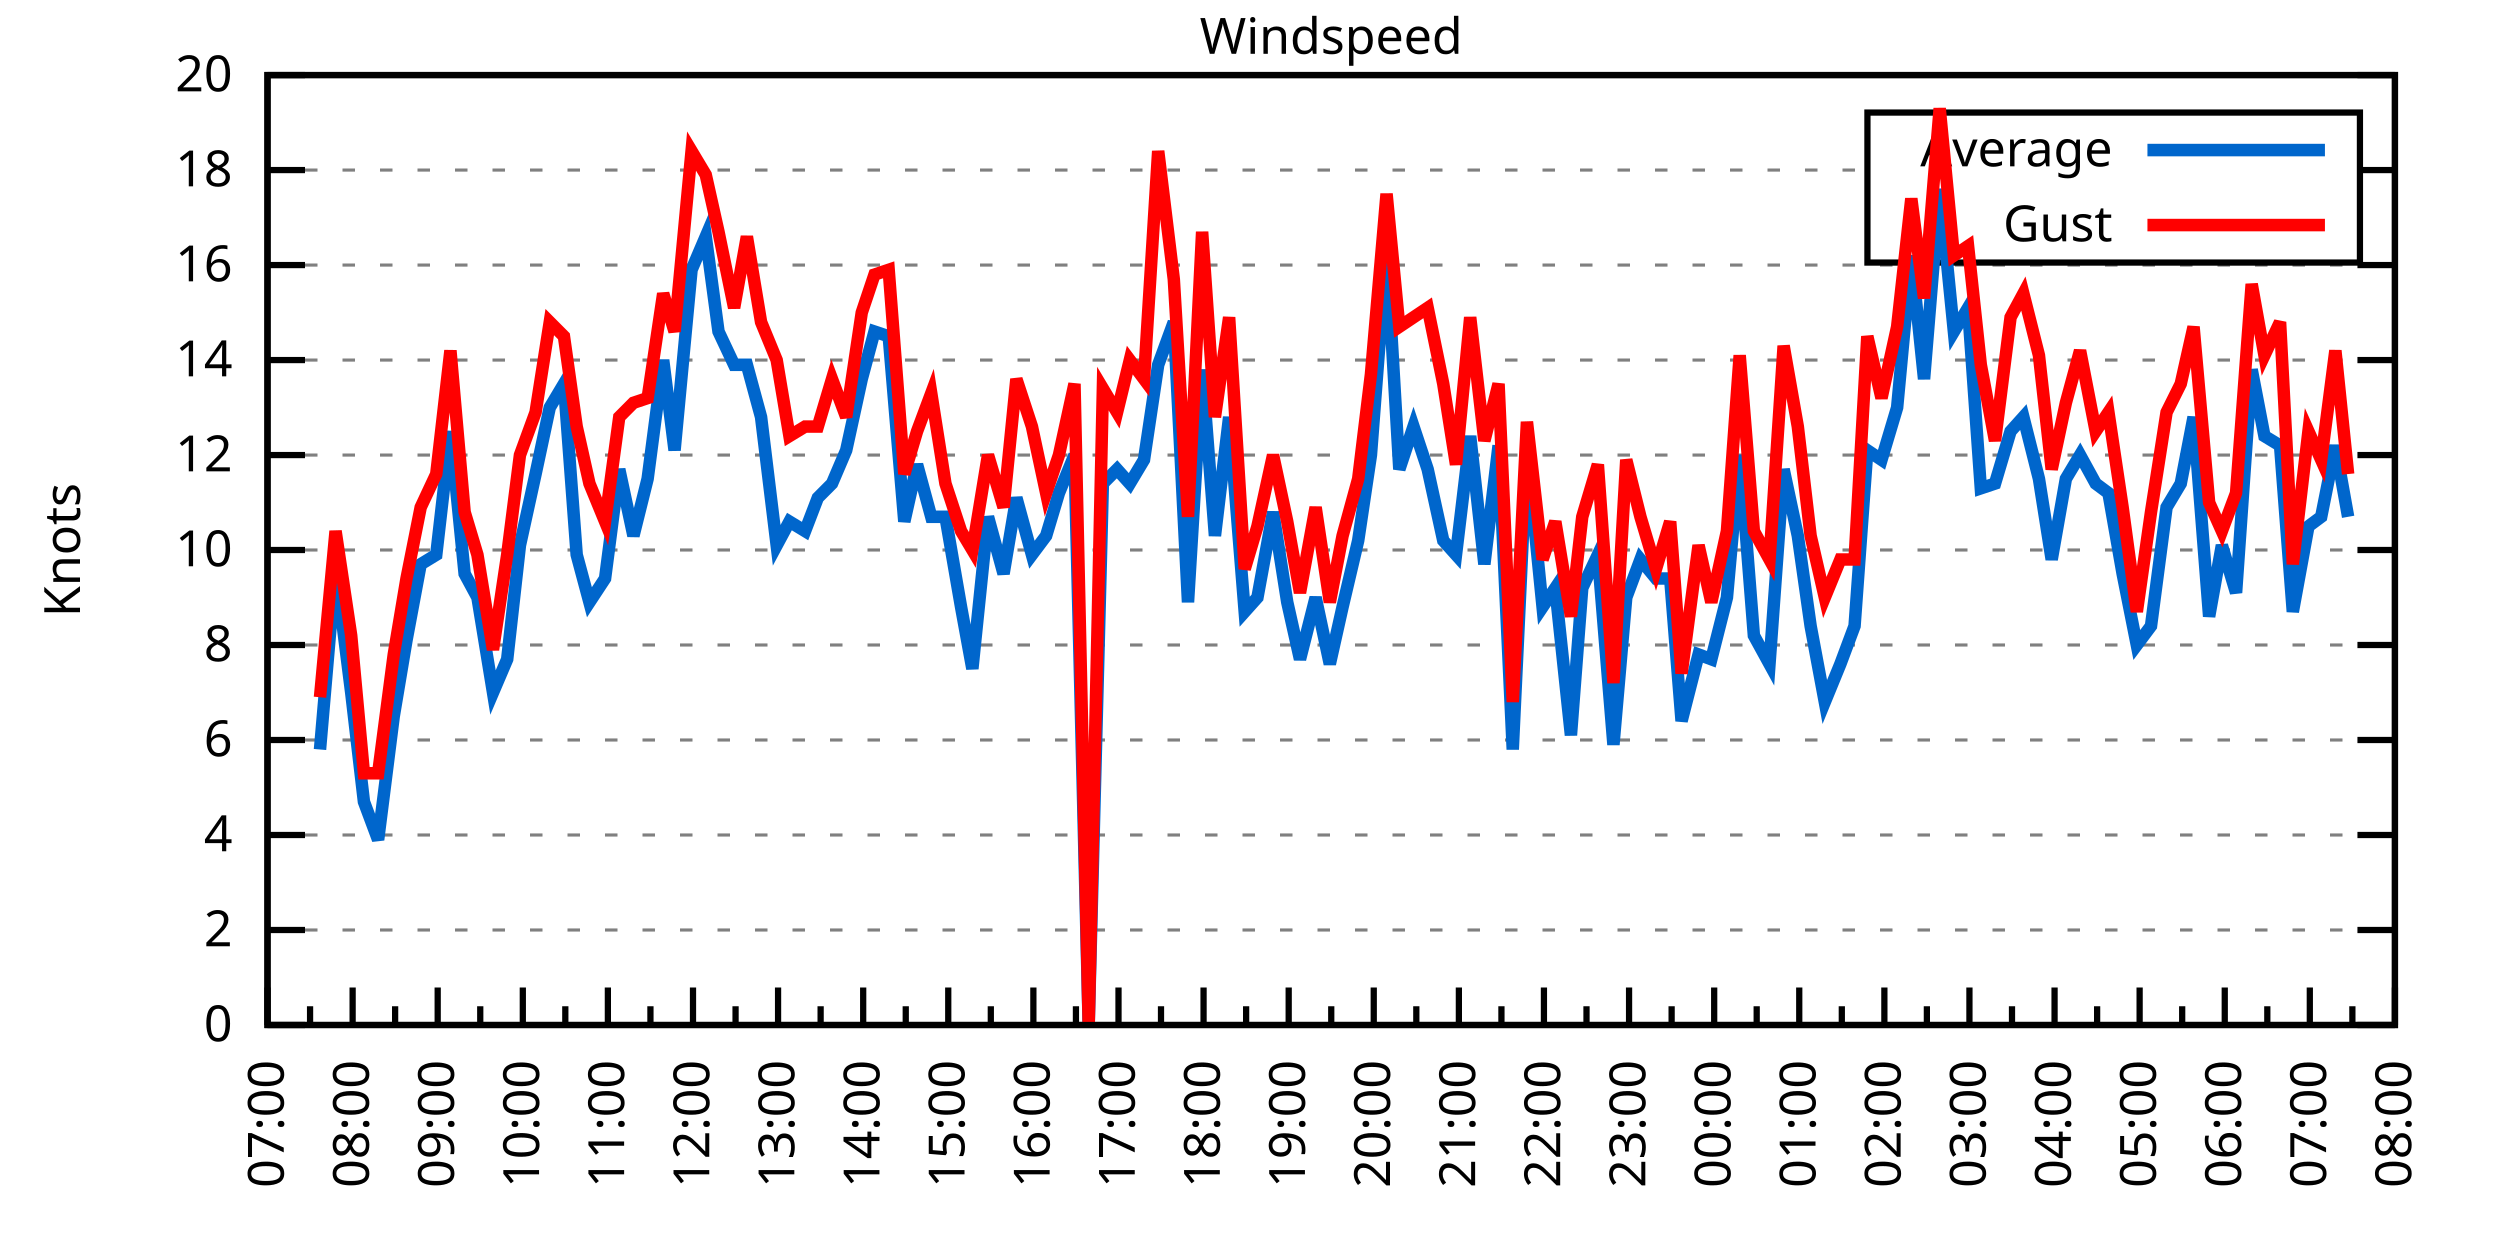
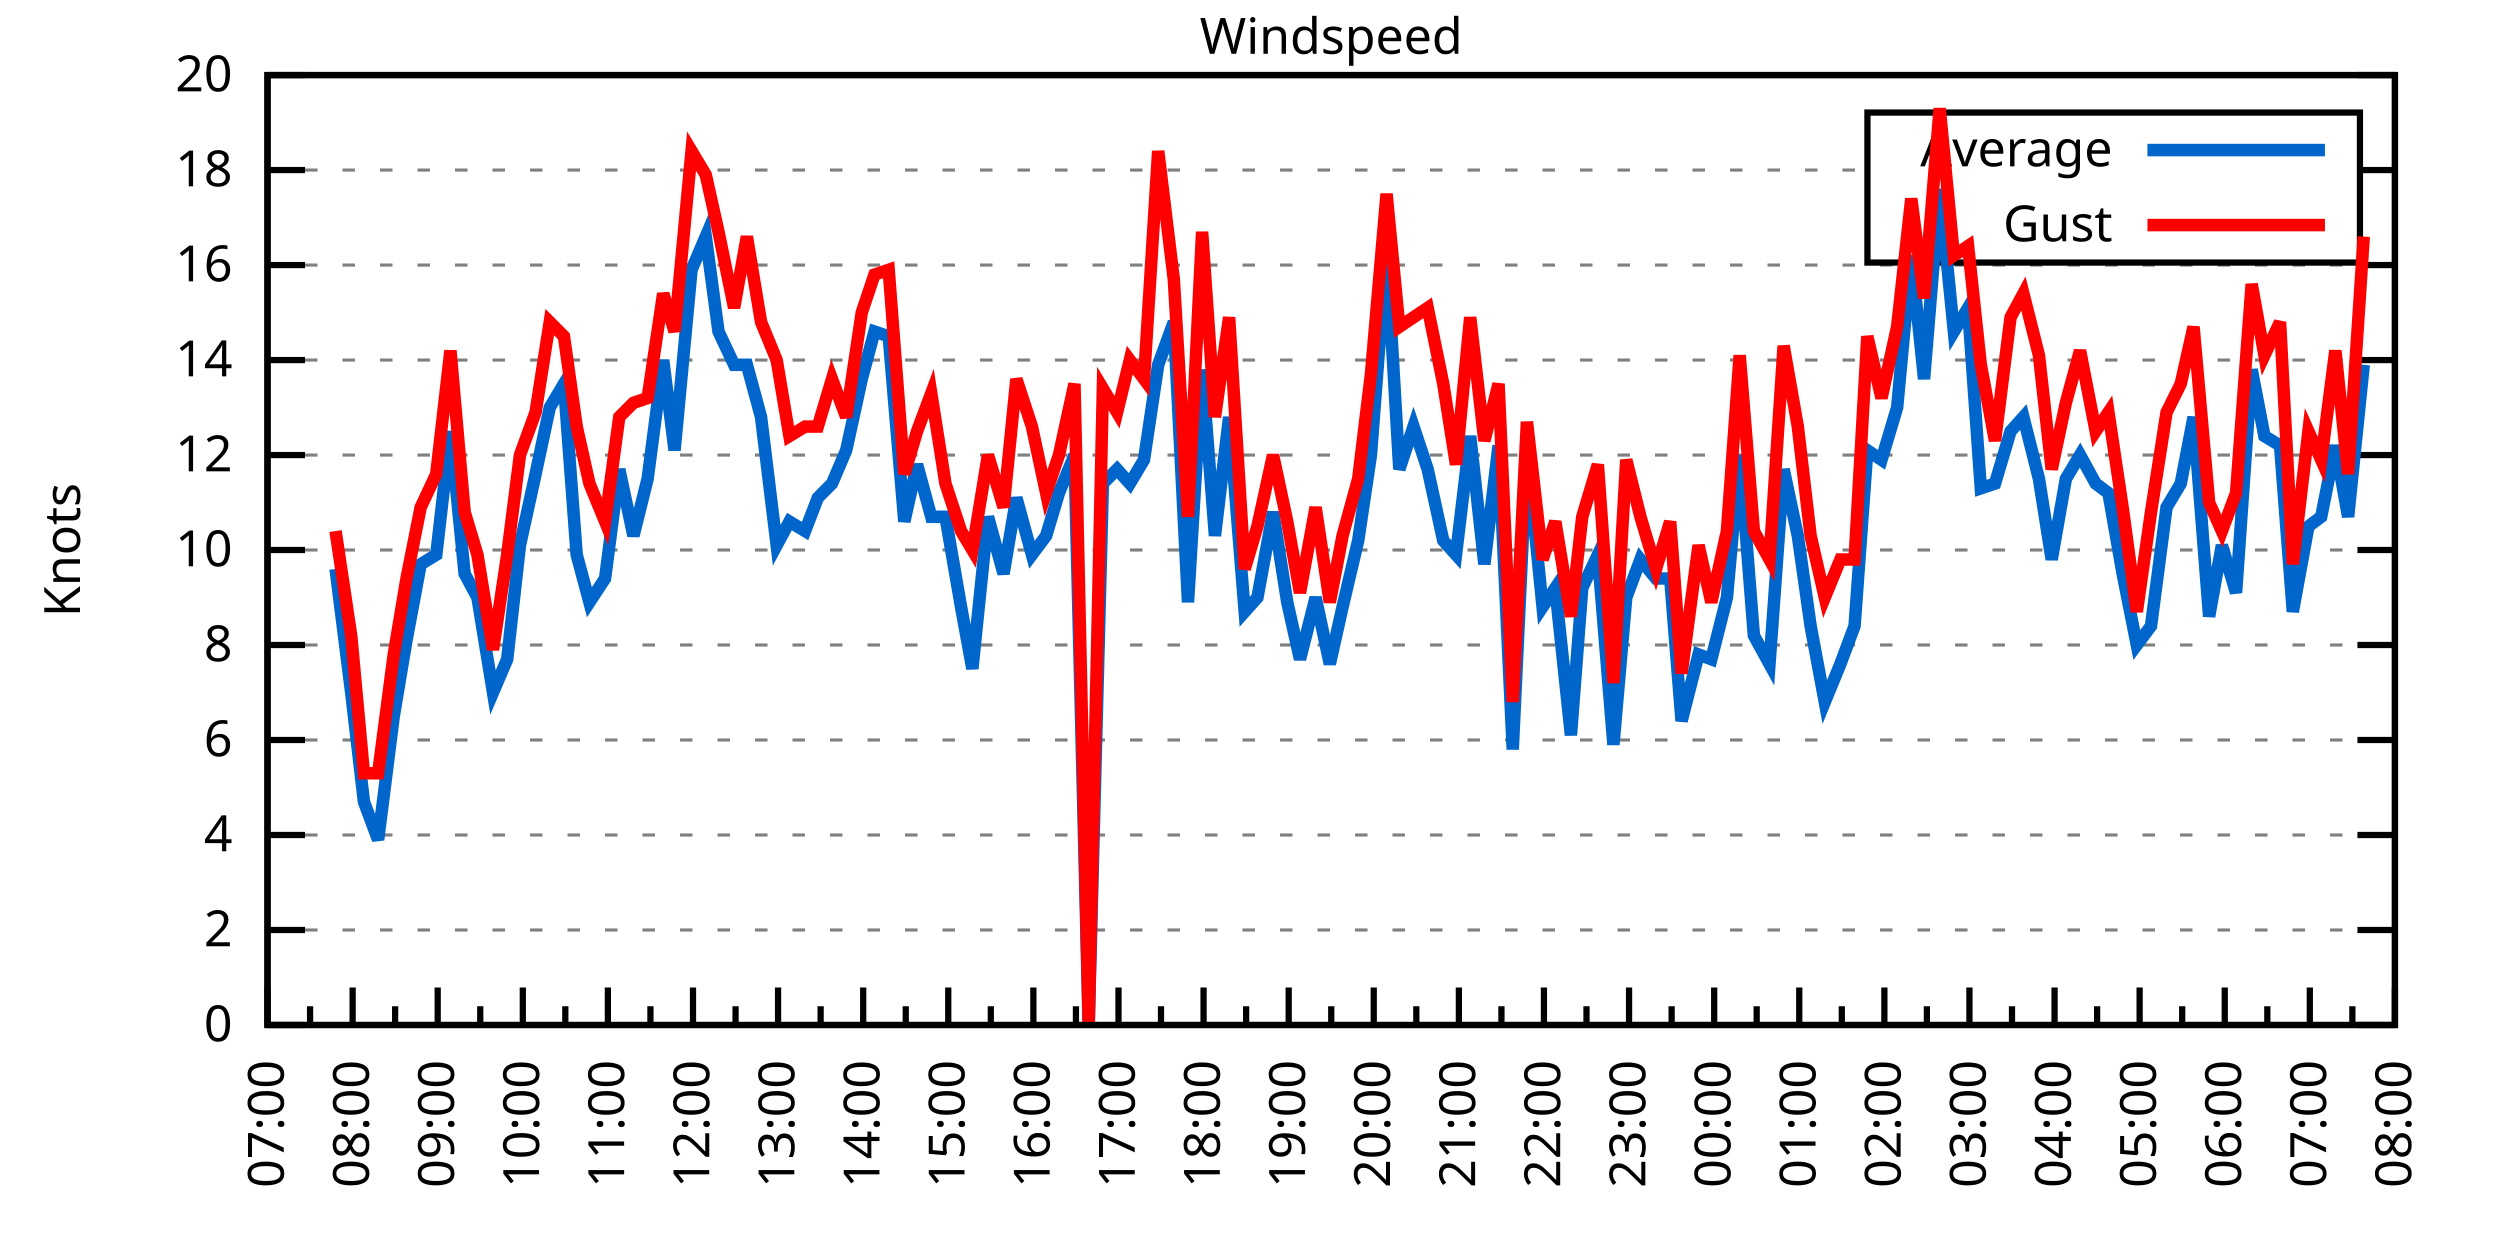
<svg xmlns="http://www.w3.org/2000/svg" xmlns:xlink="http://www.w3.org/1999/xlink" width="400" height="200" viewBox="0 0 400 200">
  <g id="gnuplot_canvas">
    <rect x="0" y="0" width="400" height="200" fill="none" />
    <defs>
      <circle id="gpDot" r="0.5" stroke-width="0.5" stroke="currentColor" />
      <path id="gpPt0" stroke-width="0.333" stroke="currentColor" d="M-1,0 h2 M0,-1 v2" />
      <path id="gpPt1" stroke-width="0.333" stroke="currentColor" d="M-1,-1 L1,1 M1,-1 L-1,1" />
      <path id="gpPt2" stroke-width="0.333" stroke="currentColor" d="M-1,0 L1,0 M0,-1 L0,1 M-1,-1 L1,1 M-1,1 L1,-1" />
      <rect id="gpPt3" stroke-width="0.333" stroke="currentColor" x="-1" y="-1" width="2" height="2" />
      <rect id="gpPt4" stroke-width="0.333" stroke="currentColor" fill="currentColor" x="-1" y="-1" width="2" height="2" />
      <circle id="gpPt5" stroke-width="0.333" stroke="currentColor" cx="0" cy="0" r="1" />
      <use xlink:href="#gpPt5" id="gpPt6" fill="currentColor" stroke="none" />
      <path id="gpPt7" stroke-width="0.333" stroke="currentColor" d="M0,-1.33 L-1.33,0.67 L1.33,0.67 z" />
      <use xlink:href="#gpPt7" id="gpPt8" fill="currentColor" stroke="none" />
      <use xlink:href="#gpPt7" id="gpPt9" stroke="currentColor" transform="rotate(180)" />
      <use xlink:href="#gpPt9" id="gpPt10" fill="currentColor" stroke="none" />
      <use xlink:href="#gpPt3" id="gpPt11" stroke="currentColor" transform="rotate(45)" />
      <use xlink:href="#gpPt11" id="gpPt12" fill="currentColor" stroke="none" />
      <path id="gpPt13" stroke-width="0.333" stroke="currentColor" d="M0,1.330 L1.265,0.411 L0.782,-1.067 L-0.782,-1.076 L-1.265,0.411 z" />
      <use xlink:href="#gpPt13" id="gpPt14" fill="currentColor" stroke="none" />
      <filter id="textbox" filterUnits="objectBoundingBox" x="0" y="0" height="1" width="1">
        <feFlood flood-color="white" flood-opacity="1" result="bgnd" />
        <feComposite in="SourceGraphic" in2="bgnd" operator="atop" />
      </filter>
      <filter id="greybox" filterUnits="objectBoundingBox" x="0" y="0" height="1" width="1">
        <feFlood flood-color="lightgrey" flood-opacity="1" result="grey" />
        <feComposite in="SourceGraphic" in2="grey" operator="atop" />
      </filter>
    </defs>
    <g fill="none" color="white" stroke="currentColor" stroke-width="1.00" stroke-linecap="butt" stroke-linejoin="miter">
</g>
    <g fill="none" color="black" stroke="currentColor" stroke-width="1.00" stroke-linecap="butt" stroke-linejoin="miter">
      <g stroke="none" shape-rendering="crispEdges">
        <polygon fill="rgb(255, 255, 255)" points="42.80,164.00 383.18,164.00 383.18,12.02 42.80,12.02 " />
      </g>
    </g>
    <g fill="none" color="black" stroke="currentColor" stroke-width="1.00" stroke-linecap="butt" stroke-linejoin="miter">
</g>
    <g fill="none" color="black" stroke="black" stroke-width="0.50" stroke-linecap="butt" stroke-linejoin="miter">
</g>
    <g fill="none" color="gray" stroke="currentColor" stroke-width="0.50" stroke-linecap="butt" stroke-linejoin="miter">
      <path stroke="gray" stroke-dasharray="2,4" class="gridline" d="M42.80,164.00 L383.19,164.00  " />
    </g>
    <g fill="none" color="gray" stroke="gray" stroke-width="1.00" stroke-linecap="butt" stroke-linejoin="miter">
</g>
    <g fill="none" color="black" stroke="currentColor" stroke-width="1.00" stroke-linecap="butt" stroke-linejoin="miter">
      <path stroke="black" d="M42.80,164.00 L48.80,164.00 M383.19,164.00 L377.19,164.00  " />
      <g transform="translate(37.20,166.60)" stroke="none" fill="black" font-family="Sans" font-size="8.00" text-anchor="end">
        <text>
          <tspan font-family="Sans"> 0</tspan>
        </text>
      </g>
    </g>
    <g fill="none" color="black" stroke="currentColor" stroke-width="1.00" stroke-linecap="butt" stroke-linejoin="miter">
</g>
    <g fill="none" color="black" stroke="black" stroke-width="0.50" stroke-linecap="butt" stroke-linejoin="miter">
</g>
    <g fill="none" color="gray" stroke="currentColor" stroke-width="0.50" stroke-linecap="butt" stroke-linejoin="miter">
      <path stroke="gray" stroke-dasharray="2,4" class="gridline" d="M42.80,148.80 L383.19,148.80  " />
    </g>
    <g fill="none" color="gray" stroke="gray" stroke-width="1.00" stroke-linecap="butt" stroke-linejoin="miter">
</g>
    <g fill="none" color="black" stroke="currentColor" stroke-width="1.00" stroke-linecap="butt" stroke-linejoin="miter">
      <path stroke="black" d="M42.80,148.80 L48.80,148.80 M383.19,148.80 L377.19,148.80  " />
      <g transform="translate(37.20,151.40)" stroke="none" fill="black" font-family="Sans" font-size="8.00" text-anchor="end">
        <text>
          <tspan font-family="Sans"> 2</tspan>
        </text>
      </g>
    </g>
    <g fill="none" color="black" stroke="currentColor" stroke-width="1.00" stroke-linecap="butt" stroke-linejoin="miter">
</g>
    <g fill="none" color="black" stroke="black" stroke-width="0.50" stroke-linecap="butt" stroke-linejoin="miter">
</g>
    <g fill="none" color="gray" stroke="currentColor" stroke-width="0.50" stroke-linecap="butt" stroke-linejoin="miter">
      <path stroke="gray" stroke-dasharray="2,4" class="gridline" d="M42.80,133.60 L383.19,133.60  " />
    </g>
    <g fill="none" color="gray" stroke="gray" stroke-width="1.00" stroke-linecap="butt" stroke-linejoin="miter">
</g>
    <g fill="none" color="black" stroke="currentColor" stroke-width="1.00" stroke-linecap="butt" stroke-linejoin="miter">
      <path stroke="black" d="M42.80,133.60 L48.80,133.60 M383.19,133.60 L377.19,133.60  " />
      <g transform="translate(37.20,136.20)" stroke="none" fill="black" font-family="Sans" font-size="8.00" text-anchor="end">
        <text>
          <tspan font-family="Sans"> 4</tspan>
        </text>
      </g>
    </g>
    <g fill="none" color="black" stroke="currentColor" stroke-width="1.00" stroke-linecap="butt" stroke-linejoin="miter">
</g>
    <g fill="none" color="black" stroke="black" stroke-width="0.50" stroke-linecap="butt" stroke-linejoin="miter">
</g>
    <g fill="none" color="gray" stroke="currentColor" stroke-width="0.50" stroke-linecap="butt" stroke-linejoin="miter">
      <path stroke="gray" stroke-dasharray="2,4" class="gridline" d="M42.80,118.40 L383.19,118.40  " />
    </g>
    <g fill="none" color="gray" stroke="gray" stroke-width="1.00" stroke-linecap="butt" stroke-linejoin="miter">
</g>
    <g fill="none" color="black" stroke="currentColor" stroke-width="1.00" stroke-linecap="butt" stroke-linejoin="miter">
      <path stroke="black" d="M42.80,118.40 L48.80,118.40 M383.19,118.40 L377.19,118.40  " />
      <g transform="translate(37.20,121.00)" stroke="none" fill="black" font-family="Sans" font-size="8.00" text-anchor="end">
        <text>
          <tspan font-family="Sans"> 6</tspan>
        </text>
      </g>
    </g>
    <g fill="none" color="black" stroke="currentColor" stroke-width="1.00" stroke-linecap="butt" stroke-linejoin="miter">
</g>
    <g fill="none" color="black" stroke="black" stroke-width="0.50" stroke-linecap="butt" stroke-linejoin="miter">
</g>
    <g fill="none" color="gray" stroke="currentColor" stroke-width="0.50" stroke-linecap="butt" stroke-linejoin="miter">
      <path stroke="gray" stroke-dasharray="2,4" class="gridline" d="M42.80,103.20 L383.19,103.20  " />
    </g>
    <g fill="none" color="gray" stroke="gray" stroke-width="1.00" stroke-linecap="butt" stroke-linejoin="miter">
</g>
    <g fill="none" color="black" stroke="currentColor" stroke-width="1.00" stroke-linecap="butt" stroke-linejoin="miter">
      <path stroke="black" d="M42.80,103.20 L48.80,103.20 M383.19,103.20 L377.19,103.20  " />
      <g transform="translate(37.20,105.80)" stroke="none" fill="black" font-family="Sans" font-size="8.00" text-anchor="end">
        <text>
          <tspan font-family="Sans"> 8</tspan>
        </text>
      </g>
    </g>
    <g fill="none" color="black" stroke="currentColor" stroke-width="1.00" stroke-linecap="butt" stroke-linejoin="miter">
</g>
    <g fill="none" color="black" stroke="black" stroke-width="0.50" stroke-linecap="butt" stroke-linejoin="miter">
</g>
    <g fill="none" color="gray" stroke="currentColor" stroke-width="0.50" stroke-linecap="butt" stroke-linejoin="miter">
      <path stroke="gray" stroke-dasharray="2,4" class="gridline" d="M42.80,88.00 L383.19,88.00  " />
    </g>
    <g fill="none" color="gray" stroke="gray" stroke-width="1.00" stroke-linecap="butt" stroke-linejoin="miter">
</g>
    <g fill="none" color="black" stroke="currentColor" stroke-width="1.00" stroke-linecap="butt" stroke-linejoin="miter">
      <path stroke="black" d="M42.80,88.00 L48.80,88.00 M383.19,88.00 L377.19,88.00  " />
      <g transform="translate(37.20,90.60)" stroke="none" fill="black" font-family="Sans" font-size="8.00" text-anchor="end">
        <text>
          <tspan font-family="Sans"> 10</tspan>
        </text>
      </g>
    </g>
    <g fill="none" color="black" stroke="currentColor" stroke-width="1.00" stroke-linecap="butt" stroke-linejoin="miter">
</g>
    <g fill="none" color="black" stroke="black" stroke-width="0.50" stroke-linecap="butt" stroke-linejoin="miter">
</g>
    <g fill="none" color="gray" stroke="currentColor" stroke-width="0.50" stroke-linecap="butt" stroke-linejoin="miter">
      <path stroke="gray" stroke-dasharray="2,4" class="gridline" d="M42.80,72.81 L383.19,72.81  " />
    </g>
    <g fill="none" color="gray" stroke="gray" stroke-width="1.00" stroke-linecap="butt" stroke-linejoin="miter">
</g>
    <g fill="none" color="black" stroke="currentColor" stroke-width="1.00" stroke-linecap="butt" stroke-linejoin="miter">
      <path stroke="black" d="M42.80,72.81 L48.80,72.81 M383.19,72.81 L377.19,72.81  " />
      <g transform="translate(37.20,75.41)" stroke="none" fill="black" font-family="Sans" font-size="8.00" text-anchor="end">
        <text>
          <tspan font-family="Sans"> 12</tspan>
        </text>
      </g>
    </g>
    <g fill="none" color="black" stroke="currentColor" stroke-width="1.00" stroke-linecap="butt" stroke-linejoin="miter">
</g>
    <g fill="none" color="black" stroke="black" stroke-width="0.50" stroke-linecap="butt" stroke-linejoin="miter">
</g>
    <g fill="none" color="gray" stroke="currentColor" stroke-width="0.50" stroke-linecap="butt" stroke-linejoin="miter">
      <path stroke="gray" stroke-dasharray="2,4" class="gridline" d="M42.80,57.61 L383.19,57.61  " />
    </g>
    <g fill="none" color="gray" stroke="gray" stroke-width="1.00" stroke-linecap="butt" stroke-linejoin="miter">
</g>
    <g fill="none" color="black" stroke="currentColor" stroke-width="1.00" stroke-linecap="butt" stroke-linejoin="miter">
      <path stroke="black" d="M42.80,57.61 L48.80,57.61 M383.19,57.61 L377.19,57.61  " />
      <g transform="translate(37.20,60.21)" stroke="none" fill="black" font-family="Sans" font-size="8.00" text-anchor="end">
        <text>
          <tspan font-family="Sans"> 14</tspan>
        </text>
      </g>
    </g>
    <g fill="none" color="black" stroke="currentColor" stroke-width="1.00" stroke-linecap="butt" stroke-linejoin="miter">
</g>
    <g fill="none" color="black" stroke="black" stroke-width="0.50" stroke-linecap="butt" stroke-linejoin="miter">
</g>
    <g fill="none" color="gray" stroke="currentColor" stroke-width="0.50" stroke-linecap="butt" stroke-linejoin="miter">
      <path stroke="gray" stroke-dasharray="2,4" class="gridline" d="M42.80,42.41 L383.19,42.41  " />
    </g>
    <g fill="none" color="gray" stroke="gray" stroke-width="1.00" stroke-linecap="butt" stroke-linejoin="miter">
</g>
    <g fill="none" color="black" stroke="currentColor" stroke-width="1.00" stroke-linecap="butt" stroke-linejoin="miter">
      <path stroke="black" d="M42.80,42.41 L48.80,42.41 M383.19,42.41 L377.19,42.41  " />
      <g transform="translate(37.20,45.01)" stroke="none" fill="black" font-family="Sans" font-size="8.00" text-anchor="end">
        <text>
          <tspan font-family="Sans"> 16</tspan>
        </text>
      </g>
    </g>
    <g fill="none" color="black" stroke="currentColor" stroke-width="1.00" stroke-linecap="butt" stroke-linejoin="miter">
</g>
    <g fill="none" color="black" stroke="black" stroke-width="0.50" stroke-linecap="butt" stroke-linejoin="miter">
</g>
    <g fill="none" color="gray" stroke="currentColor" stroke-width="0.50" stroke-linecap="butt" stroke-linejoin="miter">
      <path stroke="gray" stroke-dasharray="2,4" class="gridline" d="M42.80,27.21 L298.79,27.21 M377.59,27.21 L383.19,27.21  " />
    </g>
    <g fill="none" color="gray" stroke="gray" stroke-width="1.00" stroke-linecap="butt" stroke-linejoin="miter">
</g>
    <g fill="none" color="black" stroke="currentColor" stroke-width="1.00" stroke-linecap="butt" stroke-linejoin="miter">
      <path stroke="black" d="M42.80,27.21 L48.80,27.21 M383.19,27.21 L377.19,27.21  " />
      <g transform="translate(37.20,29.81)" stroke="none" fill="black" font-family="Sans" font-size="8.00" text-anchor="end">
        <text>
          <tspan font-family="Sans"> 18</tspan>
        </text>
      </g>
    </g>
    <g fill="none" color="black" stroke="currentColor" stroke-width="1.00" stroke-linecap="butt" stroke-linejoin="miter">
</g>
    <g fill="none" color="black" stroke="black" stroke-width="0.50" stroke-linecap="butt" stroke-linejoin="miter">
</g>
    <g fill="none" color="gray" stroke="currentColor" stroke-width="0.50" stroke-linecap="butt" stroke-linejoin="miter">
      <path stroke="gray" stroke-dasharray="2,4" class="gridline" d="M42.80,12.01 L383.19,12.01  " />
    </g>
    <g fill="none" color="gray" stroke="gray" stroke-width="1.00" stroke-linecap="butt" stroke-linejoin="miter">
</g>
    <g fill="none" color="black" stroke="currentColor" stroke-width="1.00" stroke-linecap="butt" stroke-linejoin="miter">
      <path stroke="black" d="M42.80,12.01 L48.80,12.01 M383.19,12.01 L377.19,12.01  " />
      <g transform="translate(37.20,14.61)" stroke="none" fill="black" font-family="Sans" font-size="8.00" text-anchor="end">
        <text>
          <tspan font-family="Sans"> 20</tspan>
        </text>
      </g>
    </g>
    <g fill="none" color="black" stroke="currentColor" stroke-width="1.00" stroke-linecap="butt" stroke-linejoin="miter">
      <path stroke="black" d="M42.80,164.00 L42.80,158.00  " />
      <g transform="translate(45.40,169.60) rotate(270)" stroke="none" fill="black" font-family="Sans" font-size="8.00" text-anchor="end">
        <text>
          <tspan font-family="Sans">07:00</tspan>
        </text>
      </g>
    </g>
    <g fill="none" color="black" stroke="currentColor" stroke-width="1.00" stroke-linecap="butt" stroke-linejoin="miter">
      <path stroke="black" d="M49.61,164.00 L49.61,161.00 M56.42,164.00 L56.42,158.00  " />
      <g transform="translate(59.02,169.60) rotate(270)" stroke="none" fill="black" font-family="Sans" font-size="8.00" text-anchor="end">
        <text>
          <tspan font-family="Sans">08:00</tspan>
        </text>
      </g>
    </g>
    <g fill="none" color="black" stroke="currentColor" stroke-width="1.00" stroke-linecap="butt" stroke-linejoin="miter">
      <path stroke="black" d="M63.22,164.00 L63.22,161.00 M70.03,164.00 L70.03,158.00  " />
      <g transform="translate(72.63,169.60) rotate(270)" stroke="none" fill="black" font-family="Sans" font-size="8.00" text-anchor="end">
        <text>
          <tspan font-family="Sans">09:00</tspan>
        </text>
      </g>
    </g>
    <g fill="none" color="black" stroke="currentColor" stroke-width="1.00" stroke-linecap="butt" stroke-linejoin="miter">
      <path stroke="black" d="M76.84,164.00 L76.84,161.00 M83.65,164.00 L83.65,158.00  " />
      <g transform="translate(86.25,169.60) rotate(270)" stroke="none" fill="black" font-family="Sans" font-size="8.00" text-anchor="end">
        <text>
          <tspan font-family="Sans">10:00</tspan>
        </text>
      </g>
    </g>
    <g fill="none" color="black" stroke="currentColor" stroke-width="1.00" stroke-linecap="butt" stroke-linejoin="miter">
      <path stroke="black" d="M90.45,164.00 L90.45,161.00 M97.26,164.00 L97.26,158.00  " />
      <g transform="translate(99.86,169.60) rotate(270)" stroke="none" fill="black" font-family="Sans" font-size="8.00" text-anchor="end">
        <text>
          <tspan font-family="Sans">11:00</tspan>
        </text>
      </g>
    </g>
    <g fill="none" color="black" stroke="currentColor" stroke-width="1.00" stroke-linecap="butt" stroke-linejoin="miter">
      <path stroke="black" d="M104.07,164.00 L104.07,161.00 M110.88,164.00 L110.88,158.00  " />
      <g transform="translate(113.48,169.60) rotate(270)" stroke="none" fill="black" font-family="Sans" font-size="8.00" text-anchor="end">
        <text>
          <tspan font-family="Sans">12:00</tspan>
        </text>
      </g>
    </g>
    <g fill="none" color="black" stroke="currentColor" stroke-width="1.00" stroke-linecap="butt" stroke-linejoin="miter">
      <path stroke="black" d="M117.69,164.00 L117.69,161.00 M124.49,164.00 L124.49,158.00  " />
      <g transform="translate(127.09,169.60) rotate(270)" stroke="none" fill="black" font-family="Sans" font-size="8.00" text-anchor="end">
        <text>
          <tspan font-family="Sans">13:00</tspan>
        </text>
      </g>
    </g>
    <g fill="none" color="black" stroke="currentColor" stroke-width="1.00" stroke-linecap="butt" stroke-linejoin="miter">
      <path stroke="black" d="M131.30,164.00 L131.30,161.00 M138.11,164.00 L138.11,158.00  " />
      <g transform="translate(140.71,169.60) rotate(270)" stroke="none" fill="black" font-family="Sans" font-size="8.00" text-anchor="end">
        <text>
          <tspan font-family="Sans">14:00</tspan>
        </text>
      </g>
    </g>
    <g fill="none" color="black" stroke="currentColor" stroke-width="1.00" stroke-linecap="butt" stroke-linejoin="miter">
      <path stroke="black" d="M144.92,164.00 L144.92,161.00 M151.72,164.00 L151.72,158.00  " />
      <g transform="translate(154.32,169.60) rotate(270)" stroke="none" fill="black" font-family="Sans" font-size="8.00" text-anchor="end">
        <text>
          <tspan font-family="Sans">15:00</tspan>
        </text>
      </g>
    </g>
    <g fill="none" color="black" stroke="currentColor" stroke-width="1.00" stroke-linecap="butt" stroke-linejoin="miter">
      <path stroke="black" d="M158.53,164.00 L158.53,161.00 M165.34,164.00 L165.34,158.00  " />
      <g transform="translate(167.94,169.60) rotate(270)" stroke="none" fill="black" font-family="Sans" font-size="8.00" text-anchor="end">
        <text>
          <tspan font-family="Sans">16:00</tspan>
        </text>
      </g>
    </g>
    <g fill="none" color="black" stroke="currentColor" stroke-width="1.00" stroke-linecap="butt" stroke-linejoin="miter">
      <path stroke="black" d="M172.15,164.00 L172.15,161.00 M178.96,164.00 L178.96,158.00  " />
      <g transform="translate(181.56,169.60) rotate(270)" stroke="none" fill="black" font-family="Sans" font-size="8.00" text-anchor="end">
        <text>
          <tspan font-family="Sans">17:00</tspan>
        </text>
      </g>
    </g>
    <g fill="none" color="black" stroke="currentColor" stroke-width="1.00" stroke-linecap="butt" stroke-linejoin="miter">
      <path stroke="black" d="M185.76,164.00 L185.76,161.00 M192.57,164.00 L192.57,158.00  " />
      <g transform="translate(195.17,169.60) rotate(270)" stroke="none" fill="black" font-family="Sans" font-size="8.00" text-anchor="end">
        <text>
          <tspan font-family="Sans">18:00</tspan>
        </text>
      </g>
    </g>
    <g fill="none" color="black" stroke="currentColor" stroke-width="1.00" stroke-linecap="butt" stroke-linejoin="miter">
      <path stroke="black" d="M199.38,164.00 L199.38,161.00 M206.19,164.00 L206.19,158.00  " />
      <g transform="translate(208.79,169.60) rotate(270)" stroke="none" fill="black" font-family="Sans" font-size="8.00" text-anchor="end">
        <text>
          <tspan font-family="Sans">19:00</tspan>
        </text>
      </g>
    </g>
    <g fill="none" color="black" stroke="currentColor" stroke-width="1.00" stroke-linecap="butt" stroke-linejoin="miter">
      <path stroke="black" d="M213.00,164.00 L213.00,161.00 M219.80,164.00 L219.80,158.00  " />
      <g transform="translate(222.40,169.60) rotate(270)" stroke="none" fill="black" font-family="Sans" font-size="8.00" text-anchor="end">
        <text>
          <tspan font-family="Sans">20:00</tspan>
        </text>
      </g>
    </g>
    <g fill="none" color="black" stroke="currentColor" stroke-width="1.00" stroke-linecap="butt" stroke-linejoin="miter">
      <path stroke="black" d="M226.61,164.00 L226.61,161.00 M233.42,164.00 L233.42,158.00  " />
      <g transform="translate(236.02,169.60) rotate(270)" stroke="none" fill="black" font-family="Sans" font-size="8.00" text-anchor="end">
        <text>
          <tspan font-family="Sans">21:00</tspan>
        </text>
      </g>
    </g>
    <g fill="none" color="black" stroke="currentColor" stroke-width="1.00" stroke-linecap="butt" stroke-linejoin="miter">
      <path stroke="black" d="M240.23,164.00 L240.23,161.00 M247.03,164.00 L247.03,158.00  " />
      <g transform="translate(249.63,169.60) rotate(270)" stroke="none" fill="black" font-family="Sans" font-size="8.00" text-anchor="end">
        <text>
          <tspan font-family="Sans">22:00</tspan>
        </text>
      </g>
    </g>
    <g fill="none" color="black" stroke="currentColor" stroke-width="1.00" stroke-linecap="butt" stroke-linejoin="miter">
      <path stroke="black" d="M253.84,164.00 L253.84,161.00 M260.65,164.00 L260.65,158.00  " />
      <g transform="translate(263.25,169.60) rotate(270)" stroke="none" fill="black" font-family="Sans" font-size="8.00" text-anchor="end">
        <text>
          <tspan font-family="Sans">23:00</tspan>
        </text>
      </g>
    </g>
    <g fill="none" color="black" stroke="currentColor" stroke-width="1.00" stroke-linecap="butt" stroke-linejoin="miter">
      <path stroke="black" d="M267.46,164.00 L267.46,161.00 M274.27,164.00 L274.27,158.00  " />
      <g transform="translate(276.87,169.60) rotate(270)" stroke="none" fill="black" font-family="Sans" font-size="8.00" text-anchor="end">
        <text>
          <tspan font-family="Sans">00:00</tspan>
        </text>
      </g>
    </g>
    <g fill="none" color="black" stroke="currentColor" stroke-width="1.00" stroke-linecap="butt" stroke-linejoin="miter">
      <path stroke="black" d="M281.07,164.00 L281.07,161.00 M287.88,164.00 L287.88,158.00  " />
      <g transform="translate(290.48,169.60) rotate(270)" stroke="none" fill="black" font-family="Sans" font-size="8.00" text-anchor="end">
        <text>
          <tspan font-family="Sans">01:00</tspan>
        </text>
      </g>
    </g>
    <g fill="none" color="black" stroke="currentColor" stroke-width="1.00" stroke-linecap="butt" stroke-linejoin="miter">
      <path stroke="black" d="M294.69,164.00 L294.69,161.00 M301.50,164.00 L301.50,158.00  " />
      <g transform="translate(304.10,169.60) rotate(270)" stroke="none" fill="black" font-family="Sans" font-size="8.00" text-anchor="end">
        <text>
          <tspan font-family="Sans">02:00</tspan>
        </text>
      </g>
    </g>
    <g fill="none" color="black" stroke="currentColor" stroke-width="1.00" stroke-linecap="butt" stroke-linejoin="miter">
      <path stroke="black" d="M308.30,164.00 L308.30,161.00 M315.11,164.00 L315.11,158.00  " />
      <g transform="translate(317.71,169.60) rotate(270)" stroke="none" fill="black" font-family="Sans" font-size="8.00" text-anchor="end">
        <text>
          <tspan font-family="Sans">03:00</tspan>
        </text>
      </g>
    </g>
    <g fill="none" color="black" stroke="currentColor" stroke-width="1.00" stroke-linecap="butt" stroke-linejoin="miter">
      <path stroke="black" d="M321.92,164.00 L321.92,161.00 M328.73,164.00 L328.73,158.00  " />
      <g transform="translate(331.33,169.60) rotate(270)" stroke="none" fill="black" font-family="Sans" font-size="8.00" text-anchor="end">
        <text>
          <tspan font-family="Sans">04:00</tspan>
        </text>
      </g>
    </g>
    <g fill="none" color="black" stroke="currentColor" stroke-width="1.00" stroke-linecap="butt" stroke-linejoin="miter">
      <path stroke="black" d="M335.54,164.00 L335.54,161.00 M342.34,164.00 L342.34,158.00  " />
      <g transform="translate(344.94,169.60) rotate(270)" stroke="none" fill="black" font-family="Sans" font-size="8.00" text-anchor="end">
        <text>
          <tspan font-family="Sans">05:00</tspan>
        </text>
      </g>
    </g>
    <g fill="none" color="black" stroke="currentColor" stroke-width="1.00" stroke-linecap="butt" stroke-linejoin="miter">
      <path stroke="black" d="M349.15,164.00 L349.15,161.00 M355.96,164.00 L355.96,158.00  " />
      <g transform="translate(358.56,169.60) rotate(270)" stroke="none" fill="black" font-family="Sans" font-size="8.00" text-anchor="end">
        <text>
          <tspan font-family="Sans">06:00</tspan>
        </text>
      </g>
    </g>
    <g fill="none" color="black" stroke="currentColor" stroke-width="1.00" stroke-linecap="butt" stroke-linejoin="miter">
      <path stroke="black" d="M362.77,164.00 L362.77,161.00 M369.57,164.00 L369.57,158.00  " />
      <g transform="translate(372.17,169.60) rotate(270)" stroke="none" fill="black" font-family="Sans" font-size="8.00" text-anchor="end">
        <text>
          <tspan font-family="Sans">07:00</tspan>
        </text>
      </g>
    </g>
    <g fill="none" color="black" stroke="currentColor" stroke-width="1.00" stroke-linecap="butt" stroke-linejoin="miter">
      <path stroke="black" d="M376.38,164.00 L376.38,161.00 M383.19,164.00 L383.19,158.00  " />
      <g transform="translate(385.79,169.60) rotate(270)" stroke="none" fill="black" font-family="Sans" font-size="8.00" text-anchor="end">
        <text>
          <tspan font-family="Sans">08:00</tspan>
        </text>
      </g>
    </g>
    <g fill="none" color="black" stroke="currentColor" stroke-width="1.00" stroke-linecap="butt" stroke-linejoin="miter">
</g>
    <g fill="none" color="black" stroke="currentColor" stroke-width="1.00" stroke-linecap="butt" stroke-linejoin="miter">
      <path stroke="black" d="M42.80,12.01 L42.80,164.00 L383.19,164.00 L383.19,12.01 L42.80,12.01 Z  " />
    </g>
    <g fill="none" color="black" stroke="currentColor" stroke-width="1.00" stroke-linecap="butt" stroke-linejoin="miter">
      <g transform="translate(12.80,88.01) rotate(270)" stroke="none" fill="black" font-family="Sans" font-size="8.00" text-anchor="middle">
        <text>
          <tspan font-family="Sans">Knots</tspan>
        </text>
      </g>
    </g>
    <g fill="none" color="black" stroke="currentColor" stroke-width="1.00" stroke-linecap="butt" stroke-linejoin="miter">
</g>
    <g fill="none" color="black" stroke="currentColor" stroke-width="1.00" stroke-linecap="butt" stroke-linejoin="miter">
      <path stroke="black" d="M298.79,42.01 L298.79,18.01 L377.59,18.01 L377.59,42.01 L298.79,42.01 Z  " />
    </g>
    <g id="Windspeed_plot_1">
      <g fill="none" color="white" stroke="black" stroke-width="2.00" stroke-linecap="butt" stroke-linejoin="miter">
</g>
      <g fill="none" color="black" stroke="currentColor" stroke-width="2.00" stroke-linecap="butt" stroke-linejoin="miter">
        <g transform="translate(337.99,26.61)" stroke="none" fill="black" font-family="Sans" font-size="8.00" text-anchor="end">
          <text>
            <tspan font-family="Sans">Average</tspan>
          </text>
        </g>
      </g>
      <g fill="none" color="black" stroke="currentColor" stroke-width="2.00" stroke-linecap="butt" stroke-linejoin="miter">
-         <path stroke="rgb(  0, 102, 204)" d="M343.59,24.01 L371.99,24.01 M51.20,119.92 L53.69,91.04 L56.19,110.80 L58.23,128.28 L60.50,134.36 L63.00,114.60   L65.04,102.44 L67.31,90.28 L69.80,88.76 L72.07,69.01 L74.34,91.80 L76.39,95.60 L78.88,110.80 L81.15,105.48   L83.19,87.25 L85.69,75.85 L87.96,65.21 L90.23,61.41 L92.27,88.76 L94.31,96.36 L96.81,92.56 L99.08,75.09   L101.35,85.73 L103.62,76.61 L106.11,57.61 L107.93,72.05 L110.65,43.17 L112.92,37.85 L114.96,53.05 L117.46,58.37   L119.50,58.37 L121.77,66.73 L124.27,87.25 L126.31,83.45 L128.81,84.97 L130.85,79.65 L133.12,77.37 L135.39,72.05   L137.88,60.65 L139.92,53.05 L142.19,53.81 L144.69,83.45 L146.73,74.33 L149.00,82.69 L151.27,82.69 L153.77,97.12   L155.58,107.00 L158.08,82.69 L160.57,91.80 L162.62,79.65 L165.11,88.76 L167.38,85.73 L169.43,78.89 L171.92,72.81   L174.19,164.00 L176.46,77.37 L178.73,75.09 L180.77,77.37 L183.04,73.57 L185.31,58.37 L187.81,51.53 L190.08,96.36   L192.34,59.13 L194.39,85.73 L196.66,66.73 L199.15,97.88 L201.19,95.60 L203.69,81.93 L205.96,96.36 L208.00,105.48   L210.50,95.60 L212.77,106.24 L214.81,97.12 L217.31,86.49 L219.35,72.81 L221.85,40.13 L223.89,75.09 L226.16,68.25   L228.43,75.09 L230.92,86.49 L232.96,88.76 L235.23,69.77 L237.50,90.28 L239.77,71.29 L242.04,119.92 L244.31,72.05   L246.81,97.12 L248.85,94.08 L251.35,117.64 L253.16,94.08 L255.66,88.76 L258.15,119.16 L260.20,95.60 L262.47,89.52   L264.96,92.56 L267.23,92.56 L269.05,115.36 L271.77,104.72 L273.81,105.48 L276.31,95.60 L278.35,72.81 L280.62,101.68   L283.12,106.24 L285.38,75.09 L287.65,85.73 L289.70,100.16 L291.97,112.32 L294.46,106.24 L296.73,100.16 L298.77,72.05   L301.04,73.57 L303.54,65.21 L305.81,40.89 L307.85,60.65 L310.35,30.25 L312.62,53.05 L314.89,49.25 L316.93,78.13   L319.20,77.37 L321.69,69.01 L323.74,66.73 L326.23,76.61 L328.27,89.52 L330.54,76.61 L332.81,72.81 L335.31,77.37   L337.35,78.89 L339.62,91.80 L341.89,103.20 L344.16,100.16 L346.65,81.17 L348.92,77.37 L350.97,66.73 L353.46,98.64   L355.50,87.25 L357.77,94.84 L360.27,59.13 L362.31,69.77 L364.81,71.29 L366.85,97.88 L369.35,84.21 L371.39,82.69   L373.66,71.29 L375.70,82.69  " />
+         <path stroke="rgb(  0, 102, 204)" d="M343.59,24.01 L371.99,24.01 M53.69,91.04 L56.19,110.80 L58.23,128.28 L60.50,134.36 L63.00,114.60 L65.04,102.44   L67.31,90.28 L69.80,88.76 L72.07,69.01 L74.34,91.80 L76.39,95.60 L78.88,110.80 L81.15,105.48 L83.19,87.25   L85.69,75.85 L87.96,65.21 L90.23,61.41 L92.27,88.76 L94.31,96.36 L96.81,92.56 L99.08,75.09 L101.35,85.73   L103.62,76.61 L106.11,57.61 L107.93,72.05 L110.65,43.17 L112.92,37.85 L114.96,53.05 L117.46,58.37 L119.50,58.37   L121.77,66.73 L124.27,87.25 L126.31,83.45 L128.81,84.97 L130.85,79.65 L133.12,77.37 L135.39,72.05 L137.88,60.65   L139.92,53.05 L142.19,53.81 L144.69,83.45 L146.73,74.33 L149.00,82.69 L151.27,82.69 L153.77,97.12 L155.58,107.00   L158.08,82.69 L160.57,91.80 L162.62,79.65 L165.11,88.76 L167.38,85.73 L169.43,78.89 L171.92,72.81 L174.19,164.00   L176.46,77.37 L178.73,75.09 L180.77,77.37 L183.04,73.57 L185.31,58.37 L187.81,51.53 L190.08,96.36 L192.34,59.13   L194.39,85.73 L196.66,66.73 L199.15,97.88 L201.19,95.60 L203.69,81.93 L205.96,96.36 L208.00,105.48 L210.50,95.60   L212.77,106.24 L214.81,97.12 L217.31,86.49 L219.35,72.81 L221.85,40.13 L223.89,75.09 L226.16,68.25 L228.43,75.09   L230.92,86.49 L232.96,88.76 L235.23,69.77 L237.50,90.28 L239.77,71.29 L242.04,119.92 L244.31,72.05 L246.81,97.12   L248.85,94.08 L251.35,117.64 L253.16,94.08 L255.66,88.76 L258.15,119.16 L260.20,95.60 L262.47,89.52 L264.96,92.56   L267.23,92.56 L269.05,115.36 L271.77,104.72 L273.81,105.48 L276.31,95.60 L278.35,72.81 L280.62,101.68 L283.12,106.24   L285.38,75.09 L287.65,85.73 L289.70,100.16 L291.97,112.32 L294.46,106.24 L296.73,100.16 L298.77,72.05 L301.04,73.57   L303.54,65.21 L305.81,40.89 L307.85,60.65 L310.35,30.25 L312.62,53.05 L314.89,49.25 L316.93,78.13 L319.20,77.37   L321.69,69.01 L323.74,66.73 L326.23,76.61 L328.27,89.52 L330.54,76.61 L332.81,72.81 L335.31,77.37 L337.35,78.89   L339.62,91.80 L341.89,103.20 L344.16,100.16 L346.65,81.17 L348.92,77.37 L350.97,66.73 L353.46,98.64 L355.50,87.25   L357.77,94.84 L360.27,59.13 L362.31,69.77 L364.81,71.29 L366.85,97.88 L369.35,84.21 L371.39,82.69 L373.66,71.29   L375.70,82.69 L378.20,58.37  " />
      </g>
    </g>
    <g id="Windspeed_plot_2">
      <g fill="none" color="black" stroke="currentColor" stroke-width="2.00" stroke-linecap="butt" stroke-linejoin="miter">
        <g transform="translate(337.99,38.61)" stroke="none" fill="black" font-family="Sans" font-size="8.00" text-anchor="end">
          <text>
            <tspan font-family="Sans">Gust</tspan>
          </text>
        </g>
      </g>
      <g fill="none" color="black" stroke="currentColor" stroke-width="2.00" stroke-linecap="butt" stroke-linejoin="miter">
-         <path stroke="rgb(255,   0,   0)" d="M343.59,36.01 L371.99,36.01 M51.20,111.56 L53.69,84.97 L56.19,101.68 L58.23,123.72 L60.50,123.72 L63.00,104.72   L65.04,92.56 L67.31,81.17 L69.80,75.85 L72.07,56.09 L74.34,81.93 L76.39,88.76 L78.88,103.96 L81.15,88.76   L83.19,72.81 L85.69,65.97 L87.96,51.53 L90.23,53.81 L92.27,68.25 L94.31,77.37 L96.81,83.45 L99.08,66.73   L101.35,64.45 L103.62,63.69 L106.11,46.97 L107.93,53.05 L110.65,24.17 L112.92,27.97 L114.96,37.09 L117.46,49.25   L119.50,37.85 L121.77,51.53 L124.27,57.61 L126.31,69.77 L128.81,68.25 L130.85,68.25 L133.12,60.65 L135.39,66.73   L137.88,50.01 L139.92,43.93 L142.19,43.17 L144.69,75.85 L146.73,69.01 L149.00,62.93 L151.27,77.37 L153.77,84.97   L155.58,88.00 L158.08,72.81 L160.57,81.17 L162.62,60.65 L165.11,68.25 L167.38,78.89 L169.43,72.81 L171.92,61.41   L174.19,164.00 L176.46,62.17 L178.73,65.97 L180.77,57.61 L183.04,60.65 L185.31,24.17 L187.81,44.69 L190.08,82.69   L192.34,37.09 L194.39,66.73 L196.66,50.77 L199.15,91.04 L201.19,84.21 L203.69,72.81 L205.96,83.45 L208.00,94.84   L210.50,81.17 L212.77,96.36 L214.81,85.73 L217.31,76.61 L219.35,59.89 L221.85,31.01 L223.89,52.29 L226.16,50.77   L228.43,49.25 L230.92,61.41 L232.96,74.33 L235.23,50.77 L237.50,70.53 L239.77,61.41 L242.04,112.32 L244.31,67.49   L246.81,89.52 L248.85,83.45 L251.35,98.64 L253.16,82.69 L255.66,74.33 L258.15,109.28 L260.20,73.57 L262.47,82.69   L264.96,91.04 L267.23,83.45 L269.05,107.76 L271.77,87.25 L273.81,96.36 L276.31,84.97 L278.35,56.85 L280.62,84.97   L283.12,89.52 L285.38,55.33 L287.65,68.25 L289.70,85.73 L291.97,95.60 L294.46,89.52 L296.73,89.52 L298.77,53.81   L301.04,63.69 L303.54,52.29 L305.81,31.77 L307.85,47.73 L310.35,17.33 L312.62,40.89 L314.89,39.37 L316.93,58.37   L319.20,70.53 L321.69,50.77 L323.74,46.97 L326.23,56.85 L328.27,75.09 L330.54,64.45 L332.81,56.09 L335.31,69.01   L337.35,65.97 L339.62,81.17 L341.89,97.88 L344.16,81.93 L346.65,65.97 L348.92,61.41 L350.97,52.29 L353.46,80.41   L355.50,84.97 L357.77,78.89 L360.27,45.45 L362.31,56.85 L364.81,51.53 L366.85,90.28 L369.35,69.01 L371.39,73.57   L373.66,56.09 L375.70,75.85  " />
+         <path stroke="rgb(255,   0,   0)" d="M343.59,36.01 L371.99,36.01 M53.69,84.97 L56.19,101.68 L58.23,123.72 L60.50,123.72 L63.00,104.72 L65.04,92.56   L67.31,81.17 L69.80,75.85 L72.07,56.09 L74.34,81.93 L76.39,88.76 L78.88,103.96 L81.15,88.76 L83.19,72.81   L85.69,65.97 L87.96,51.53 L90.23,53.81 L92.27,68.25 L94.31,77.37 L96.81,83.45 L99.08,66.73 L101.35,64.45   L103.62,63.69 L106.11,46.97 L107.93,53.05 L110.65,24.17 L112.92,27.97 L114.96,37.09 L117.46,49.25 L119.50,37.85   L121.77,51.53 L124.27,57.61 L126.31,69.77 L128.81,68.25 L130.85,68.25 L133.12,60.65 L135.39,66.73 L137.88,50.01   L139.92,43.93 L142.19,43.17 L144.69,75.85 L146.73,69.01 L149.00,62.93 L151.27,77.37 L153.77,84.97 L155.58,88.00   L158.08,72.81 L160.57,81.17 L162.62,60.65 L165.11,68.25 L167.38,78.89 L169.43,72.81 L171.92,61.41 L174.19,164.00   L176.46,62.17 L178.73,65.97 L180.77,57.61 L183.04,60.65 L185.31,24.17 L187.81,44.69 L190.08,82.69 L192.34,37.09   L194.39,66.73 L196.66,50.77 L199.15,91.04 L201.19,84.21 L203.69,72.81 L205.96,83.45 L208.00,94.84 L210.50,81.17   L212.77,96.36 L214.81,85.73 L217.31,76.61 L219.35,59.89 L221.85,31.01 L223.89,52.29 L226.16,50.77 L228.43,49.25   L230.92,61.41 L232.96,74.33 L235.23,50.77 L237.50,70.53 L239.77,61.41 L242.04,112.32 L244.31,67.49 L246.81,89.52   L248.85,83.45 L251.35,98.64 L253.16,82.69 L255.66,74.33 L258.15,109.28 L260.20,73.57 L262.47,82.69 L264.96,91.04   L267.23,83.45 L269.05,107.76 L271.77,87.25 L273.81,96.36 L276.31,84.97 L278.35,56.85 L280.62,84.97 L283.12,89.52   L285.38,55.33 L287.65,68.25 L289.70,85.73 L291.97,95.60 L294.46,89.52 L296.73,89.52 L298.77,53.81 L301.04,63.69   L303.54,52.29 L305.81,31.77 L307.85,47.73 L310.35,17.33 L312.62,40.89 L314.89,39.37 L316.93,58.37 L319.20,70.53   L321.69,50.77 L323.74,46.97 L326.23,56.85 L328.27,75.09 L330.54,64.45 L332.81,56.09 L335.31,69.01 L337.35,65.97   L339.62,81.17 L341.89,97.88 L344.16,81.93 L346.65,65.97 L348.92,61.41 L350.97,52.29 L353.46,80.41 L355.50,84.97   L357.77,78.89 L360.27,45.45 L362.31,56.85 L364.81,51.53 L366.85,90.28 L369.35,69.01 L371.39,73.57 L373.66,56.09   L375.70,75.85 L378.20,37.85  " />
      </g>
    </g>
    <g fill="none" color="black" stroke="currentColor" stroke-width="2.00" stroke-linecap="butt" stroke-linejoin="miter">
</g>
    <g fill="none" color="black" stroke="black" stroke-width="1.00" stroke-linecap="butt" stroke-linejoin="miter">
</g>
    <g fill="none" color="black" stroke="currentColor" stroke-width="1.00" stroke-linecap="butt" stroke-linejoin="miter">
      <path stroke="black" d="M42.80,12.01 L42.80,164.00 L383.19,164.00 L383.19,12.01 L42.80,12.01 Z  " />
    </g>
    <g fill="none" color="black" stroke="currentColor" stroke-width="1.00" stroke-linecap="butt" stroke-linejoin="miter">
      <g transform="translate(212.99,8.61)" stroke="none" fill="black" font-family="Sans" font-size="8.00" text-anchor="middle">
        <text>
          <tspan font-family="Sans">Windspeed</tspan>
        </text>
      </g>
    </g>
    <g fill="none" color="black" stroke="currentColor" stroke-width="1.00" stroke-linecap="butt" stroke-linejoin="miter">
</g>
  </g>
</svg>
